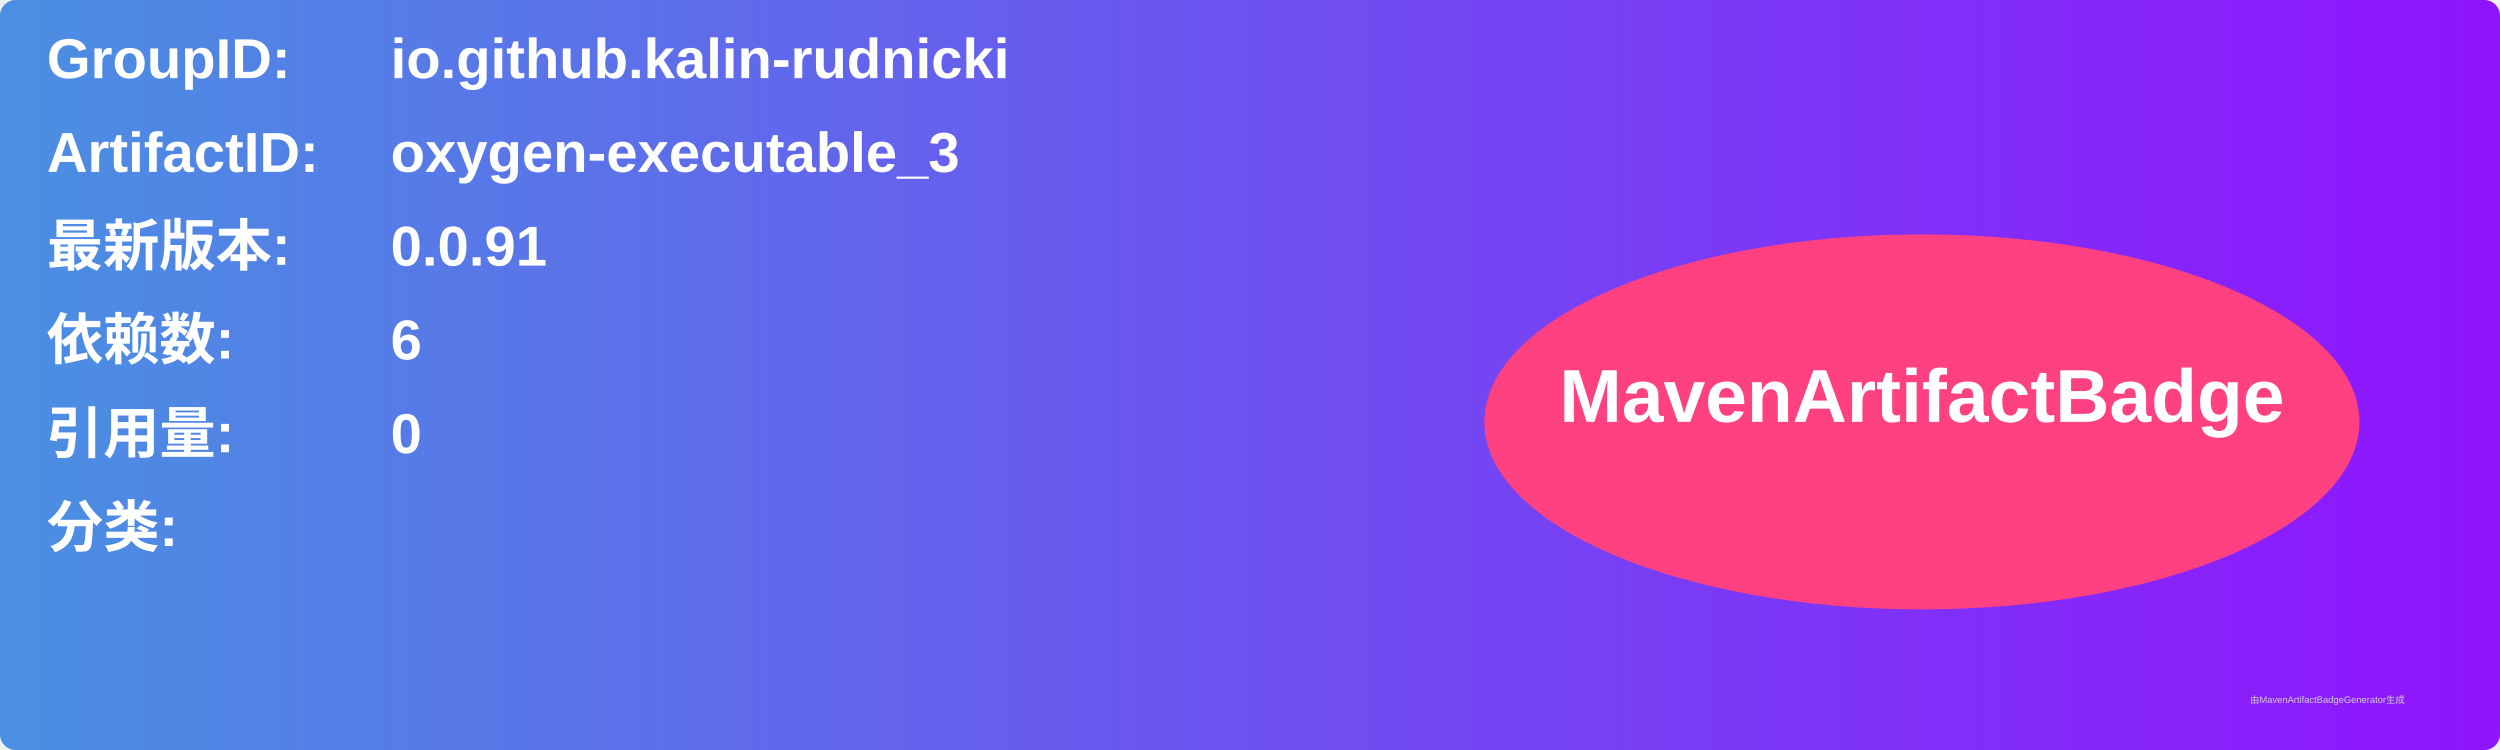
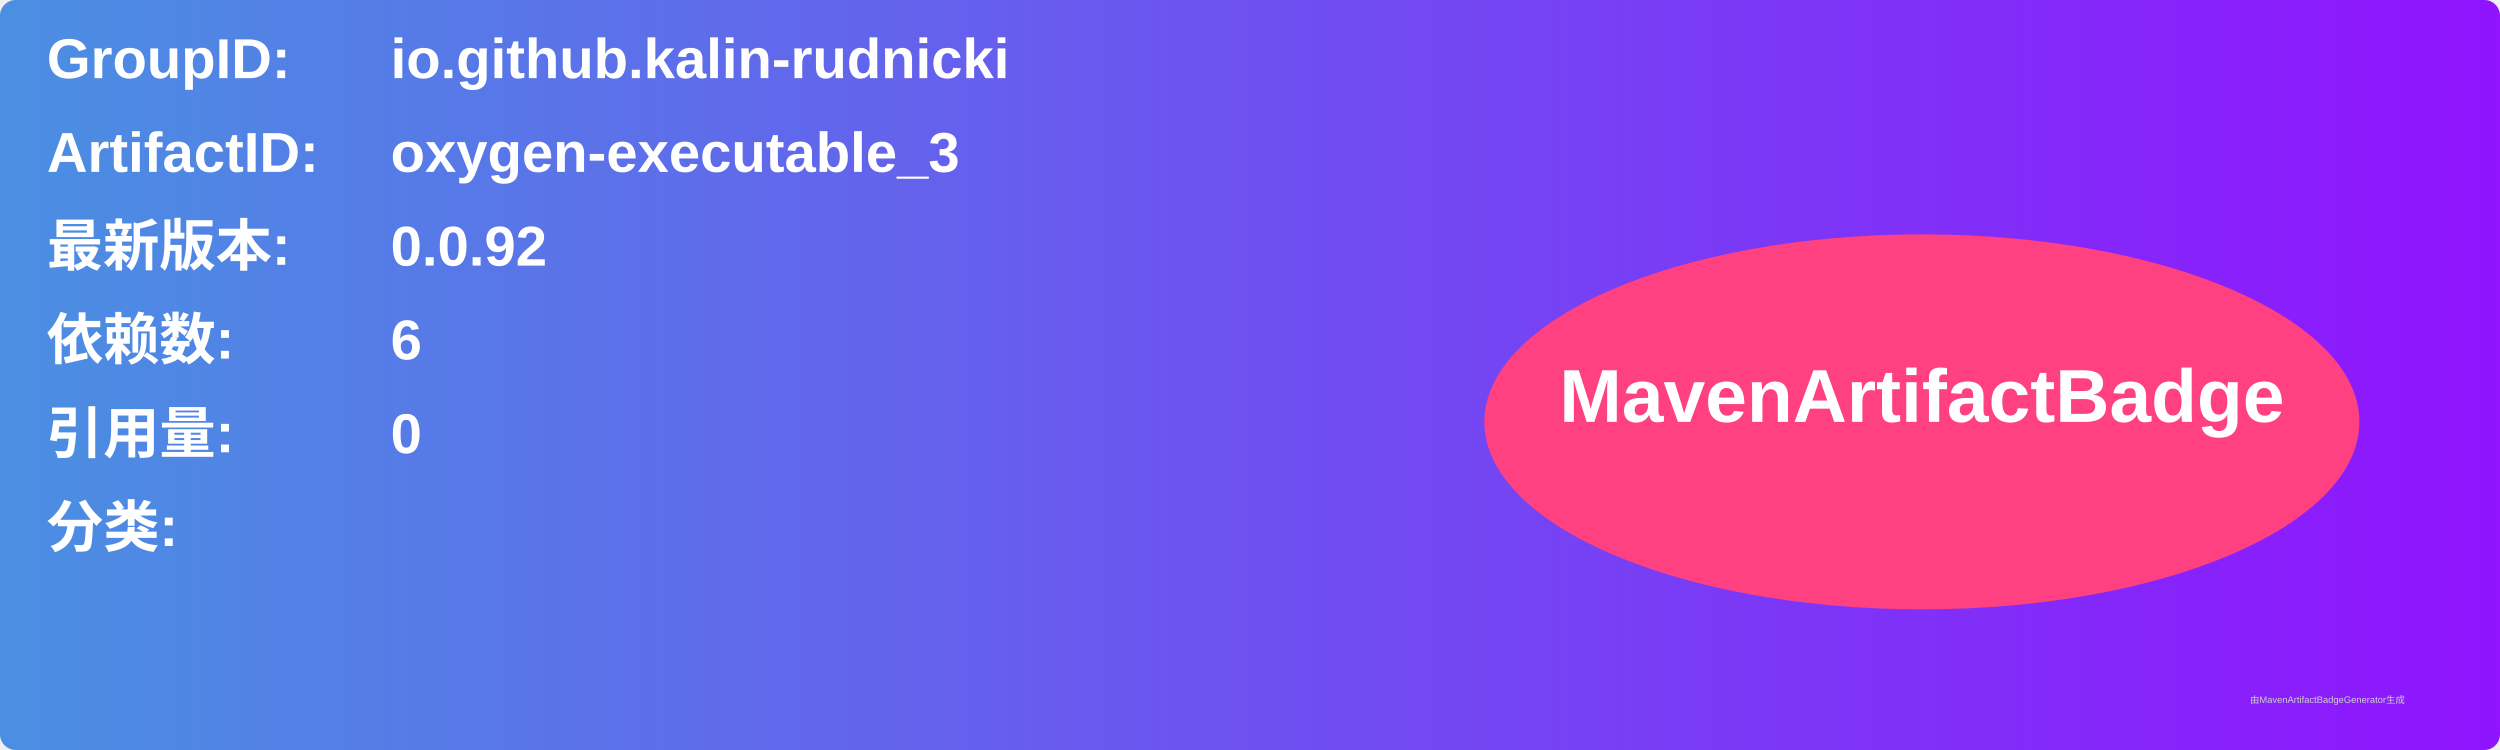
<svg xmlns="http://www.w3.org/2000/svg" width="800" height="240" viewBox="0 0 800 240">
  <linearGradient id="grad" x1="0%" y1="0%" x2="100%" y2="0%">
    <stop offset="0%" stop-color="#4a90e2" />
    <stop offset="100%" stop-color="#9013fe" />
  </linearGradient>
  <rect width="100%" height="100%" rx="5" ry="5" fill="url(#grad)" />
  <g transform="translate(15, 15)">
    <text x="0" y="10" font-family="Arial" font-size="18" fill="white" font-weight="bold" width="260">GroupID:</text>
    <text x="110" y="10" font-family="Arial" font-size="18" fill="white" font-weight="bold" width="460">io.github.kalin-rudnicki</text>
    <text x="0" y="40" font-family="Arial" font-size="18" fill="white" font-weight="bold" width="260">ArtifactID:</text>
    <text x="110" y="40" font-family="Arial" font-size="18" fill="white" font-weight="bold" width="460">oxygen-executable_3</text>
    <text x="0" y="70" font-family="Arial" font-size="18" fill="white" font-weight="bold">最新版本:</text>
    <text x="110" y="70" font-family="Arial" font-size="18" fill="white" font-weight="bold">
-       <tspan font-weight="bold">0.0.91</tspan>
+       <tspan font-weight="bold">0.0.92</tspan>
    </text>
    <text x="0" y="100" font-family="Arial" font-size="18" fill="white" font-weight="bold">依赖数: </text>
    <text x="110" y="100" font-family="Arial" font-size="18" fill="white">
      <tspan font-weight="bold">6</tspan>
    </text>
    <text x="0" y="130" font-family="Arial" font-size="18" fill="white" font-weight="bold">引用量: </text>
    <text x="110" y="130" font-family="Arial" font-size="18" fill="white">
      <tspan font-weight="bold">0</tspan>
    </text>
    <text x="0" y="160" font-family="Arial" font-size="18" fill="white" font-weight="bold">分类:</text>
    <text x="10" y="190" font-family="Arial" font-size="10" fill="white">
      <tspan font-weight="bold" />
    </text>
    <ellipse cx="600" cy="120" rx="140" ry="60" fill="#ff4081" />
    <text x="600" y="120" text-anchor="middle" font-family="Arial" font-size="24" fill="white" font-weight="bold">MavenArtifactBadge</text>
  </g>
  <text x="720" y="225" font-family="Arial" font-size="3" fill="#d0d0d0">由MavenArtifactBadgeGenerator生成</text>
</svg>
